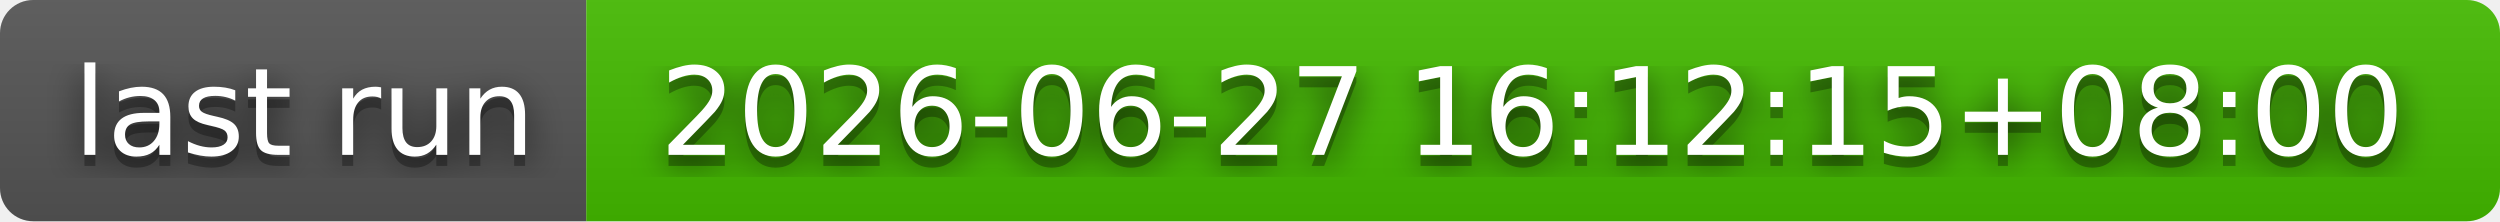
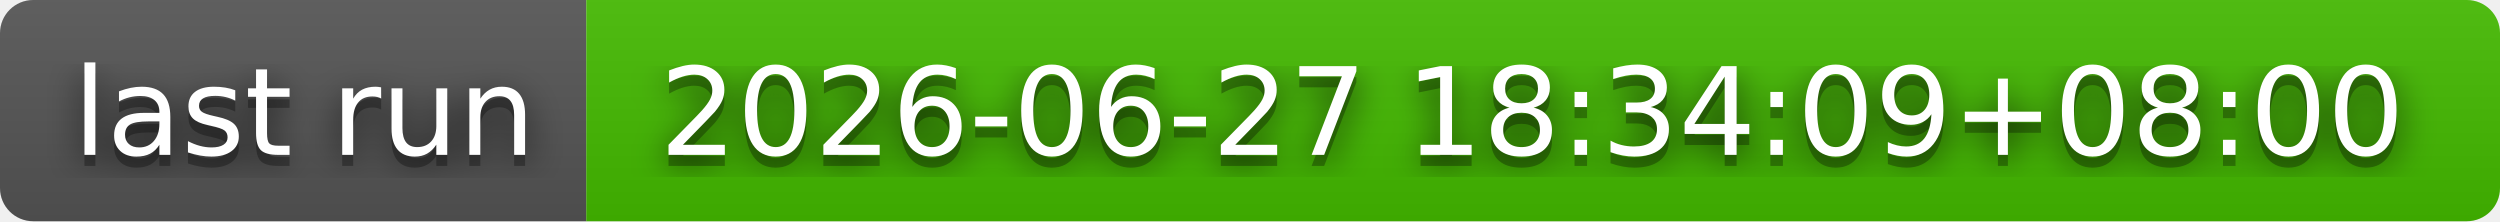
- <svg xmlns="http://www.w3.org/2000/svg" width="226" height="20" role="img" aria-label="last run: 2026-06-27 16:12:15+08:00">
+ <svg xmlns="http://www.w3.org/2000/svg" width="226" height="20" role="img" aria-label="last run: 2026-06-27 18:34:09+08:00">
  <filter id="blur">
    <feGaussianBlur stdDeviation="16" />
  </filter>
  <linearGradient id="s" x2="0" y2="100%">
    <stop offset="0" stop-color="#bbb" stop-opacity=".1" />
    <stop offset="1" stop-opacity=".1" />
  </linearGradient>
  <clipPath id="r">
    <rect width="226" height="20" rx="3" />
  </clipPath>
  <g clip-path="url(#r)">
    <rect width="53" height="20" fill="#555" />
    <rect x="53" width="173" height="20" fill="#4b0" />
    <rect width="226" height="20" fill="url(#s)" />
  </g>
  <g fill="#fff" text-anchor="middle" font-family="Verdana,Geneva,DejaVu Sans,sans-serif" text-rendering="geometricPrecision" font-size="110">
    <g transform="scale(.1)">
      <g aria-hidden="true" fill="#010101">
        <text x="275" y="150" fill-opacity=".8" filter="url(#blur)" textLength="430">last run</text>
        <text x="275" y="150" fill-opacity=".3" textLength="430">last run</text>
      </g>
      <text x="275" y="140" textLength="430">last run</text>
    </g>
    <g transform="scale(.1)">
      <g aria-hidden="true" fill="#010101">
-         <text x="1385" y="150" fill-opacity=".8" filter="url(#blur)" textLength="1630">2026-06-27 16:12:15+08:00</text>
-         <text x="1385" y="150" fill-opacity=".3" textLength="1630">2026-06-27 16:12:15+08:00</text>
+         <text x="1385" y="150" fill-opacity=".8" filter="url(#blur)" textLength="1630">2026-06-27 18:34:09+08:00</text>
+         <text x="1385" y="150" fill-opacity=".3" textLength="1630">2026-06-27 18:34:09+08:00</text>
      </g>
-       <text x="1385" y="140" textLength="1630">2026-06-27 16:12:15+08:00</text>
+       <text x="1385" y="140" textLength="1630">2026-06-27 18:34:09+08:00</text>
    </g>
  </g>
</svg>
